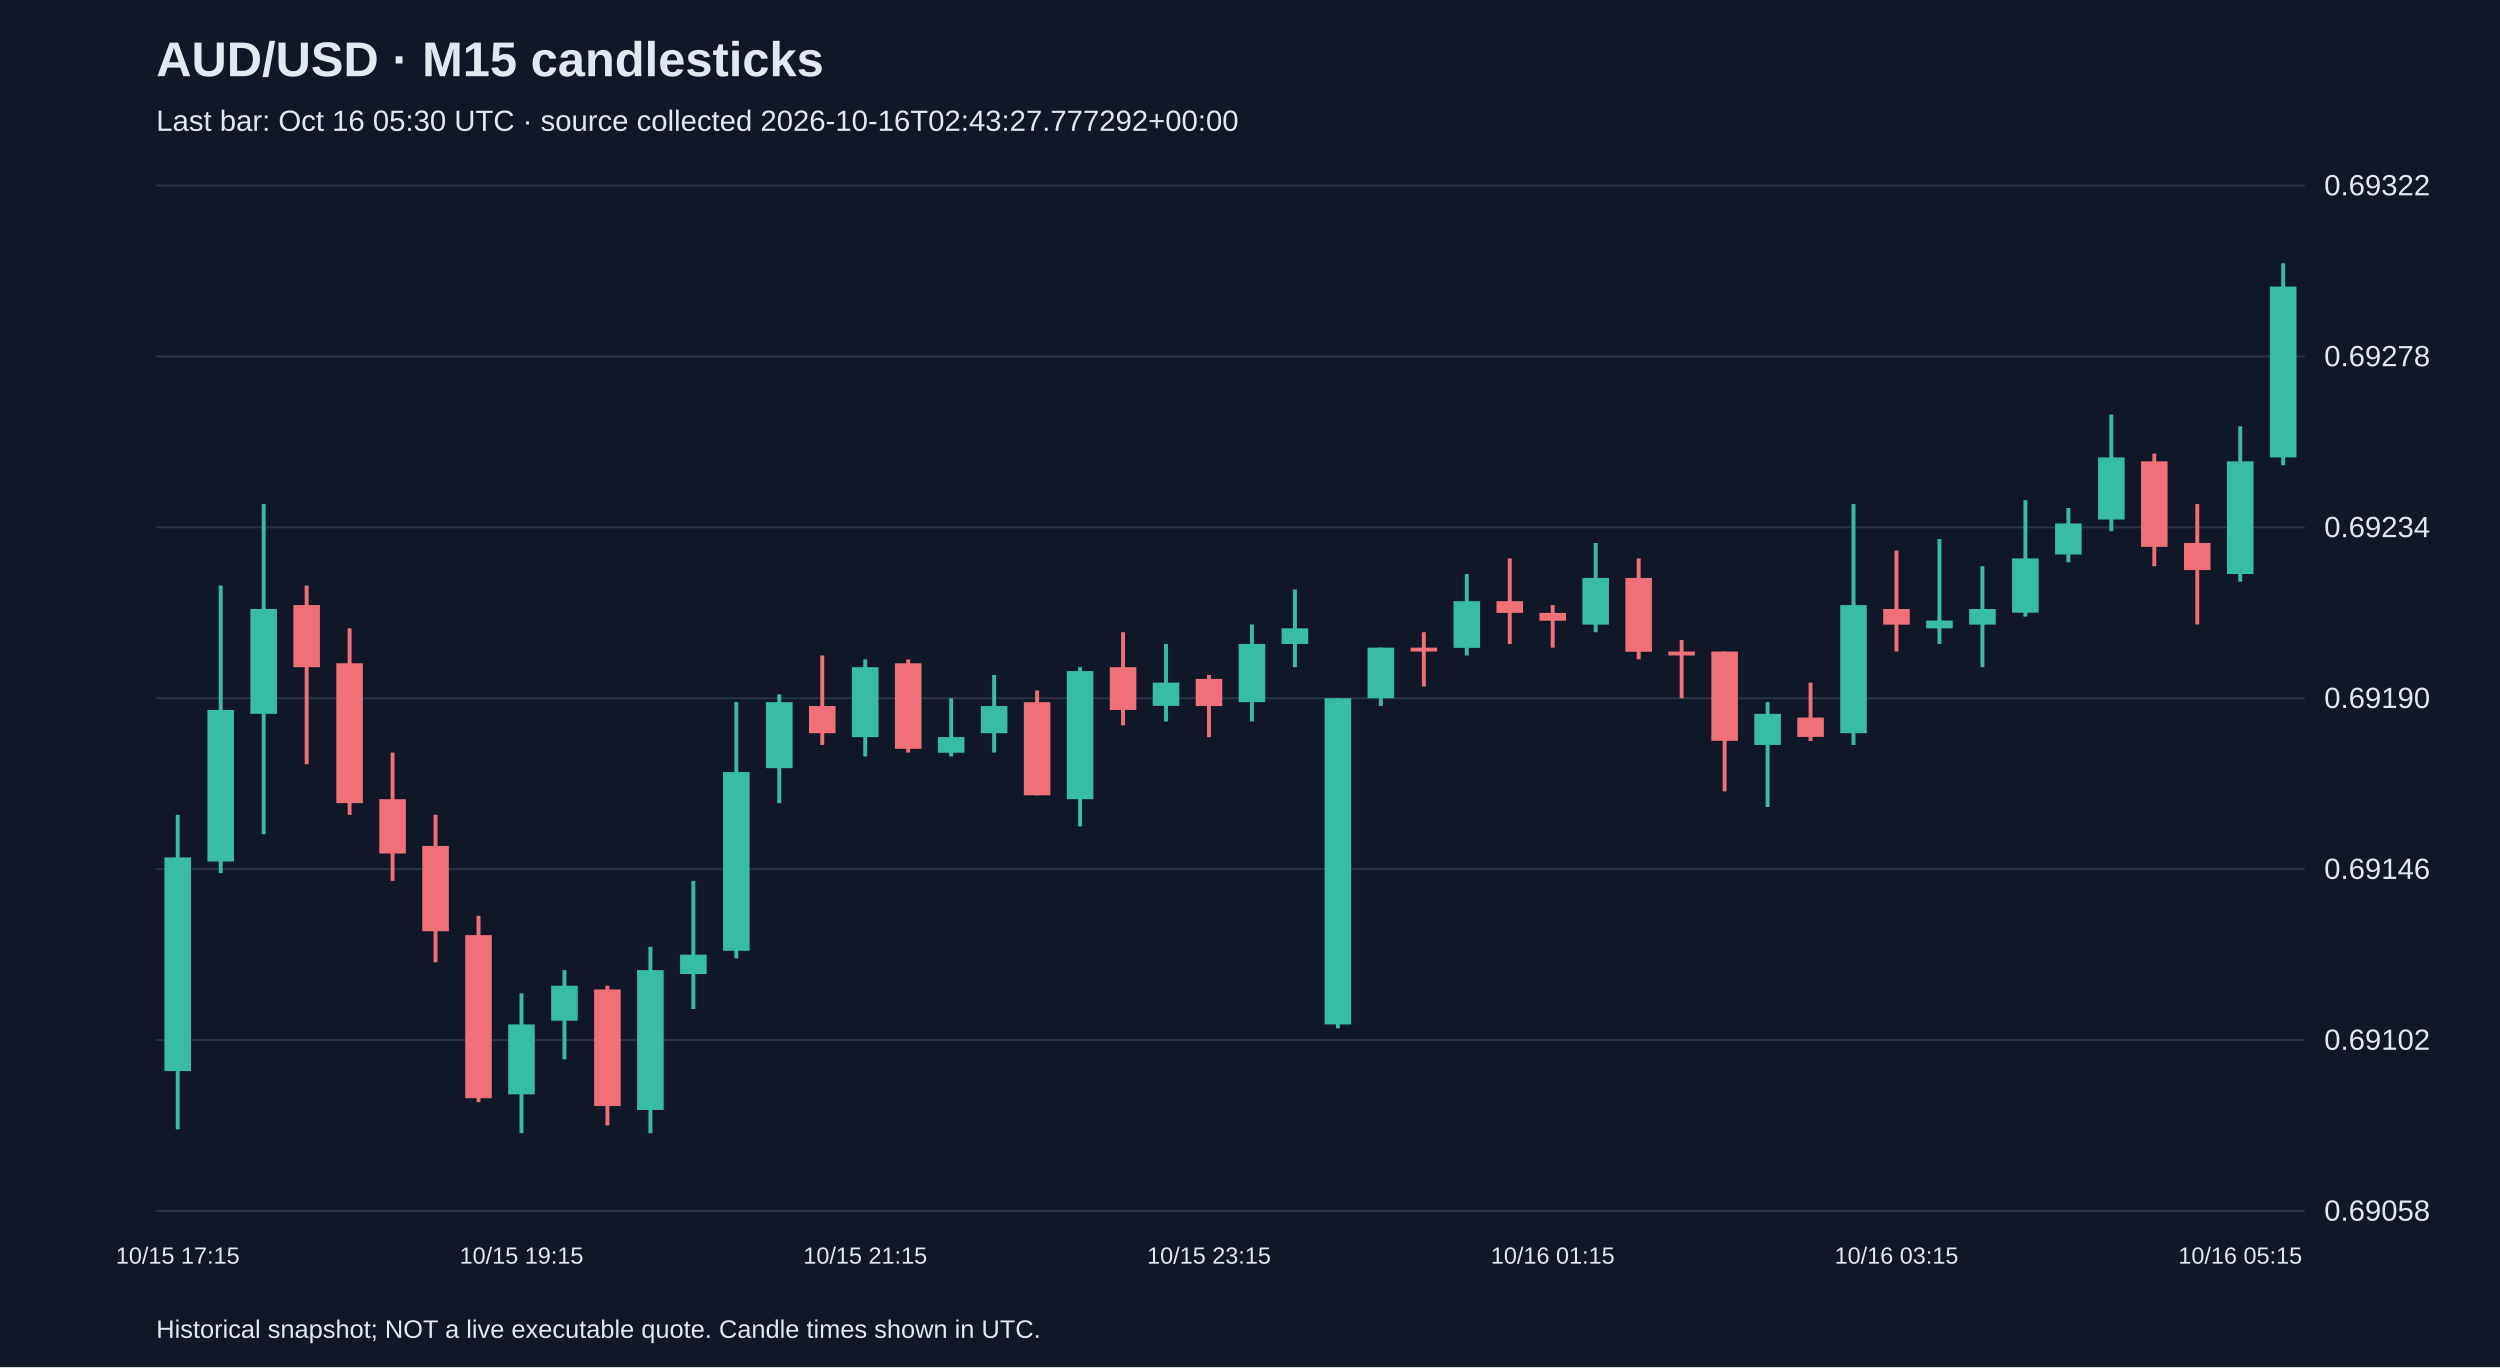
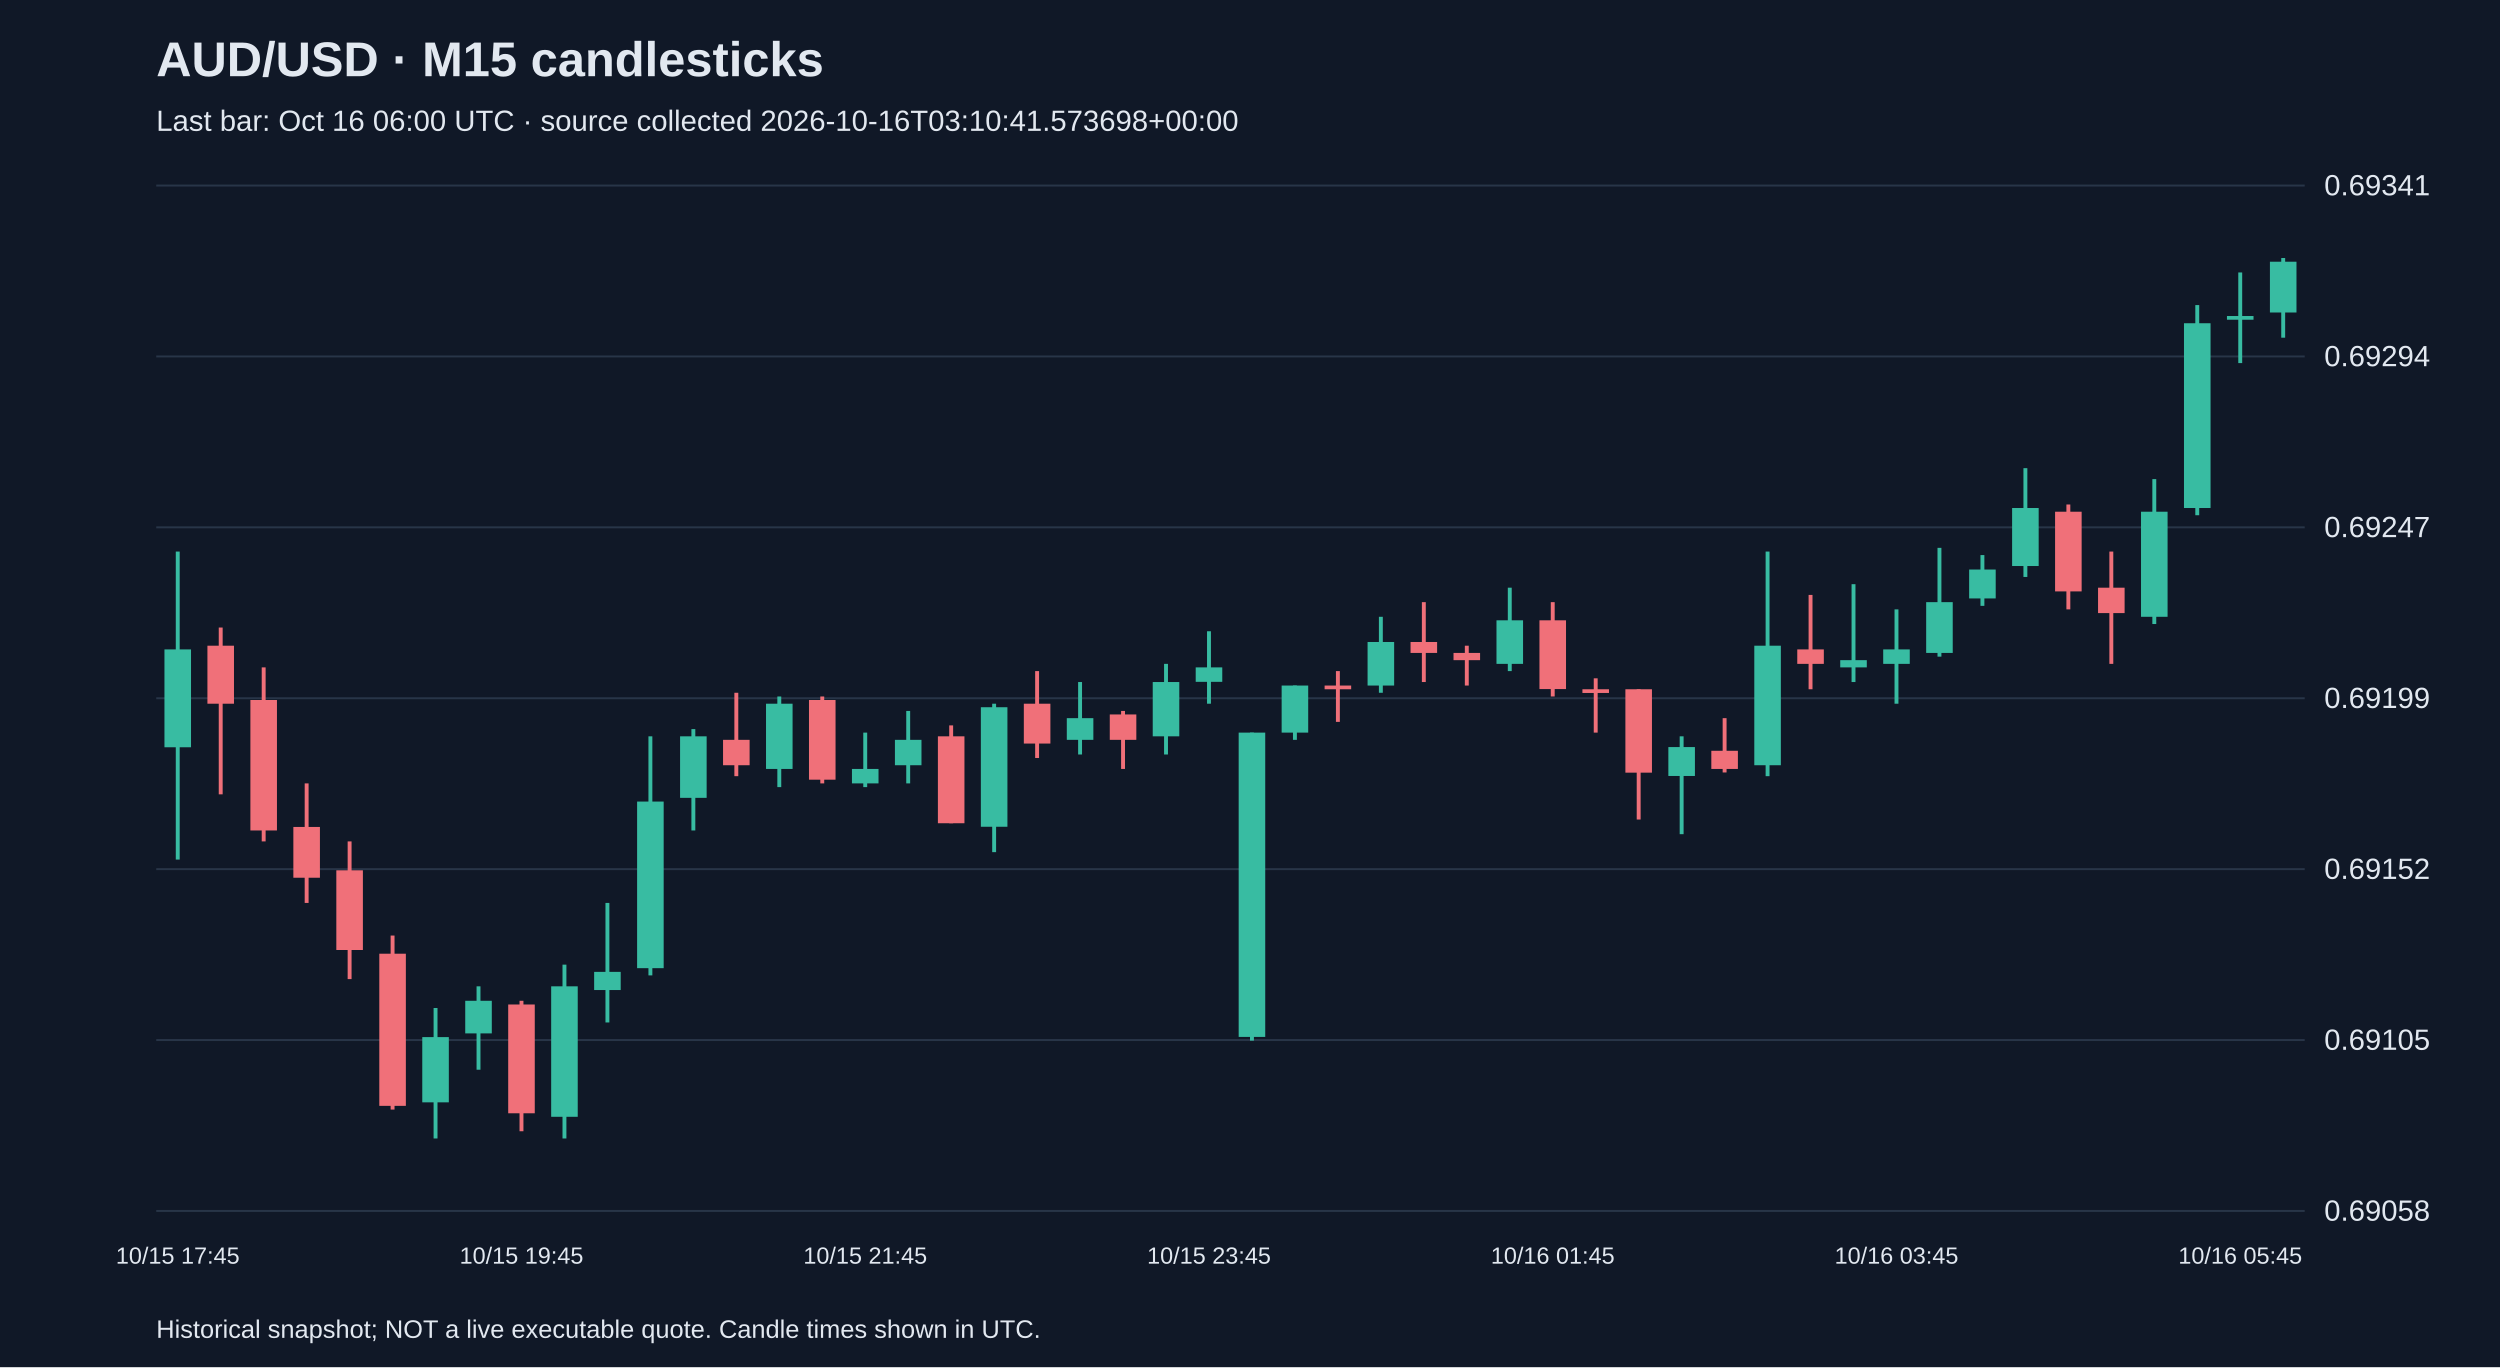
<svg xmlns="http://www.w3.org/2000/svg" viewBox="0 0 1280 700">
  <rect width="100%" height="100%" fill="#101827" />
  <style>text{font-family:Arial,sans-serif;fill:#e2e8f0}</style>
  <text x="80" y="39" font-size="25" font-weight="bold">AUD/USD · M15 candlesticks</text>
-   <text x="80" y="67" font-size="15" fill="#a6b1c5">Last bar: Oct 16 05:30 UTC · source collected 2026-10-16T02:43:27.777292+00:00</text>
+   <text x="80" y="67" font-size="15" fill="#a6b1c5">Last bar: Oct 16 06:00 UTC · source collected 2026-10-16T03:10:41.573698+00:00</text>
  <line x1="80" y1="620.0" x2="1180" y2="620.0" stroke="#283548" />
  <text x="1190" y="625.0" font-size="15">0.69058</text>
  <line x1="80" y1="532.5" x2="1180" y2="532.5" stroke="#283548" />
-   <text x="1190" y="537.5" font-size="15">0.69102</text>
+   <text x="1190" y="537.5" font-size="15">0.69105</text>
  <line x1="80" y1="445.0" x2="1180" y2="445.0" stroke="#283548" />
-   <text x="1190" y="450.0" font-size="15">0.69146</text>
+   <text x="1190" y="450.0" font-size="15">0.69152</text>
  <line x1="80" y1="357.5" x2="1180" y2="357.5" stroke="#283548" />
-   <text x="1190" y="362.5" font-size="15">0.69190</text>
+   <text x="1190" y="362.5" font-size="15">0.69199</text>
  <line x1="80" y1="270.0" x2="1180" y2="270.0" stroke="#283548" />
-   <text x="1190" y="275.0" font-size="15">0.69234</text>
+   <text x="1190" y="275.0" font-size="15">0.69247</text>
  <line x1="80" y1="182.5" x2="1180" y2="182.5" stroke="#283548" />
-   <text x="1190" y="187.5" font-size="15">0.69278</text>
+   <text x="1190" y="187.5" font-size="15">0.69294</text>
  <line x1="80" y1="95.0" x2="1180" y2="95.0" stroke="#283548" />
-   <text x="1190" y="100.0" font-size="15">0.69322</text>
-   <line x1="91.0" y1="417.2" x2="91.0" y2="578.2" stroke="#38bca2" stroke-width="2" />
-   <rect x="84.2" y="439.0" width="13.6" height="109.4" fill="#38bca2" />
-   <text x="91.0" y="647" text-anchor="middle" font-size="12">10/15 17:15</text>
-   <line x1="113.0" y1="299.8" x2="113.0" y2="447.0" stroke="#38bca2" stroke-width="2" />
-   <rect x="106.2" y="363.5" width="13.6" height="77.6" fill="#38bca2" />
-   <line x1="135.0" y1="258.1" x2="135.0" y2="427.1" stroke="#38bca2" stroke-width="2" />
-   <rect x="128.2" y="311.8" width="13.6" height="53.7" fill="#38bca2" />
-   <line x1="157.0" y1="299.8" x2="157.0" y2="391.3" stroke="#f07079" stroke-width="2" />
-   <rect x="150.2" y="309.8" width="13.6" height="31.8" fill="#f07079" />
-   <line x1="179.0" y1="321.7" x2="179.0" y2="417.2" stroke="#f07079" stroke-width="2" />
-   <rect x="172.2" y="339.6" width="13.6" height="71.6" fill="#f07079" />
-   <line x1="201.0" y1="385.3" x2="201.0" y2="451.0" stroke="#f07079" stroke-width="2" />
-   <rect x="194.2" y="409.2" width="13.6" height="27.8" fill="#f07079" />
-   <line x1="223.0" y1="417.2" x2="223.0" y2="492.7" stroke="#f07079" stroke-width="2" />
-   <rect x="216.2" y="433.1" width="13.6" height="43.7" fill="#f07079" />
-   <line x1="245.0" y1="468.9" x2="245.0" y2="564.3" stroke="#f07079" stroke-width="2" />
-   <rect x="238.2" y="478.8" width="13.6" height="83.5" fill="#f07079" />
-   <line x1="267.0" y1="508.6" x2="267.0" y2="580.2" stroke="#38bca2" stroke-width="2" />
-   <rect x="260.2" y="524.5" width="13.6" height="35.8" fill="#38bca2" />
-   <text x="267.0" y="647" text-anchor="middle" font-size="12">10/15 19:15</text>
-   <line x1="289.0" y1="496.7" x2="289.0" y2="542.4" stroke="#38bca2" stroke-width="2" />
-   <rect x="282.2" y="504.7" width="13.6" height="17.9" fill="#38bca2" />
-   <line x1="311.0" y1="504.7" x2="311.0" y2="576.2" stroke="#f07079" stroke-width="2" />
-   <rect x="304.2" y="506.6" width="13.6" height="59.7" fill="#f07079" />
-   <line x1="333.0" y1="484.8" x2="333.0" y2="580.2" stroke="#38bca2" stroke-width="2" />
-   <rect x="326.2" y="496.7" width="13.6" height="71.6" fill="#38bca2" />
-   <line x1="355.0" y1="451.0" x2="355.0" y2="516.6" stroke="#38bca2" stroke-width="2" />
-   <rect x="348.2" y="488.8" width="13.6" height="9.9" fill="#38bca2" />
-   <line x1="377.0" y1="359.5" x2="377.0" y2="490.7" stroke="#38bca2" stroke-width="2" />
-   <rect x="370.2" y="395.3" width="13.6" height="91.5" fill="#38bca2" />
-   <line x1="399.0" y1="355.5" x2="399.0" y2="411.2" stroke="#38bca2" stroke-width="2" />
-   <rect x="392.2" y="359.5" width="13.6" height="33.8" fill="#38bca2" />
-   <line x1="421.0" y1="335.6" x2="421.0" y2="381.4" stroke="#f07079" stroke-width="2" />
-   <rect x="414.2" y="361.5" width="13.6" height="13.9" fill="#f07079" />
-   <line x1="443.0" y1="337.6" x2="443.0" y2="387.3" stroke="#38bca2" stroke-width="2" />
-   <rect x="436.2" y="341.6" width="13.6" height="35.8" fill="#38bca2" />
-   <text x="443.0" y="647" text-anchor="middle" font-size="12">10/15 21:15</text>
-   <line x1="465.0" y1="337.6" x2="465.0" y2="385.3" stroke="#f07079" stroke-width="2" />
-   <rect x="458.2" y="339.6" width="13.6" height="43.8" fill="#f07079" />
-   <line x1="487.0" y1="357.5" x2="487.0" y2="387.3" stroke="#38bca2" stroke-width="2" />
-   <rect x="480.2" y="377.4" width="13.6" height="8.0" fill="#38bca2" />
-   <line x1="509.0" y1="345.6" x2="509.0" y2="385.3" stroke="#38bca2" stroke-width="2" />
-   <rect x="502.2" y="361.5" width="13.6" height="13.9" fill="#38bca2" />
-   <line x1="531.0" y1="353.5" x2="531.0" y2="407.2" stroke="#f07079" stroke-width="2" />
-   <rect x="524.2" y="359.5" width="13.6" height="47.7" fill="#f07079" />
-   <line x1="553.0" y1="341.6" x2="553.0" y2="423.1" stroke="#38bca2" stroke-width="2" />
-   <rect x="546.2" y="343.6" width="13.6" height="65.6" fill="#38bca2" />
-   <line x1="575.0" y1="323.7" x2="575.0" y2="371.4" stroke="#f07079" stroke-width="2" />
-   <rect x="568.2" y="341.6" width="13.6" height="21.9" fill="#f07079" />
-   <line x1="597.0" y1="329.7" x2="597.0" y2="369.4" stroke="#38bca2" stroke-width="2" />
-   <rect x="590.2" y="349.5" width="13.6" height="11.9" fill="#38bca2" />
-   <line x1="619.0" y1="345.6" x2="619.0" y2="377.4" stroke="#f07079" stroke-width="2" />
-   <rect x="612.2" y="347.6" width="13.6" height="13.9" fill="#f07079" />
-   <text x="619.0" y="647" text-anchor="middle" font-size="12">10/15 23:15</text>
-   <line x1="641.0" y1="319.7" x2="641.0" y2="369.4" stroke="#38bca2" stroke-width="2" />
-   <rect x="634.2" y="329.7" width="13.6" height="29.8" fill="#38bca2" />
-   <line x1="663.0" y1="301.8" x2="663.0" y2="341.6" stroke="#38bca2" stroke-width="2" />
-   <rect x="656.2" y="321.7" width="13.6" height="8.0" fill="#38bca2" />
-   <line x1="685.0" y1="357.5" x2="685.0" y2="526.5" stroke="#38bca2" stroke-width="2" />
-   <rect x="678.2" y="357.5" width="13.6" height="167.0" fill="#38bca2" />
-   <line x1="707.0" y1="331.6" x2="707.0" y2="361.5" stroke="#38bca2" stroke-width="2" />
-   <rect x="700.2" y="331.6" width="13.6" height="25.9" fill="#38bca2" />
-   <line x1="729.0" y1="323.7" x2="729.0" y2="351.5" stroke="#f07079" stroke-width="2" />
-   <rect x="722.2" y="331.6" width="13.6" height="2.0" fill="#f07079" />
-   <line x1="751.0" y1="293.9" x2="751.0" y2="335.6" stroke="#38bca2" stroke-width="2" />
-   <rect x="744.2" y="307.8" width="13.6" height="23.9" fill="#38bca2" />
-   <line x1="773.0" y1="285.9" x2="773.0" y2="329.7" stroke="#f07079" stroke-width="2" />
-   <rect x="766.2" y="307.8" width="13.6" height="6.0" fill="#f07079" />
-   <line x1="795.0" y1="309.8" x2="795.0" y2="331.6" stroke="#f07079" stroke-width="2" />
-   <rect x="788.2" y="313.8" width="13.6" height="4.0" fill="#f07079" />
-   <text x="795.0" y="647" text-anchor="middle" font-size="12">10/16 01:15</text>
-   <line x1="817.0" y1="278.0" x2="817.0" y2="323.7" stroke="#38bca2" stroke-width="2" />
-   <rect x="810.2" y="295.9" width="13.6" height="23.9" fill="#38bca2" />
-   <line x1="839.0" y1="285.9" x2="839.0" y2="337.6" stroke="#f07079" stroke-width="2" />
-   <rect x="832.2" y="295.9" width="13.6" height="37.8" fill="#f07079" />
-   <line x1="861.0" y1="327.7" x2="861.0" y2="357.5" stroke="#f07079" stroke-width="2" />
-   <rect x="854.2" y="333.6" width="13.6" height="2.0" fill="#f07079" />
-   <line x1="883.0" y1="333.6" x2="883.0" y2="405.2" stroke="#f07079" stroke-width="2" />
-   <rect x="876.2" y="333.6" width="13.6" height="45.7" fill="#f07079" />
-   <line x1="905.0" y1="359.5" x2="905.0" y2="413.2" stroke="#38bca2" stroke-width="2" />
-   <rect x="898.2" y="365.5" width="13.6" height="15.9" fill="#38bca2" />
-   <line x1="927.0" y1="349.5" x2="927.0" y2="379.4" stroke="#f07079" stroke-width="2" />
-   <rect x="920.2" y="367.4" width="13.6" height="9.9" fill="#f07079" />
-   <line x1="949.0" y1="258.1" x2="949.0" y2="381.4" stroke="#38bca2" stroke-width="2" />
-   <rect x="942.2" y="309.8" width="13.6" height="65.6" fill="#38bca2" />
-   <line x1="971.0" y1="281.9" x2="971.0" y2="333.6" stroke="#f07079" stroke-width="2" />
-   <rect x="964.2" y="311.8" width="13.6" height="8.0" fill="#f07079" />
-   <text x="971.0" y="647" text-anchor="middle" font-size="12">10/16 03:15</text>
-   <line x1="993.0" y1="276.0" x2="993.0" y2="329.7" stroke="#38bca2" stroke-width="2" />
-   <rect x="986.2" y="317.7" width="13.6" height="4.0" fill="#38bca2" />
-   <line x1="1015.0" y1="289.9" x2="1015.0" y2="341.6" stroke="#38bca2" stroke-width="2" />
-   <rect x="1008.2" y="311.8" width="13.6" height="8.0" fill="#38bca2" />
-   <line x1="1037.0" y1="256.1" x2="1037.0" y2="315.7" stroke="#38bca2" stroke-width="2" />
-   <rect x="1030.2" y="285.9" width="13.6" height="27.8" fill="#38bca2" />
-   <line x1="1059.0" y1="260.1" x2="1059.0" y2="287.9" stroke="#38bca2" stroke-width="2" />
-   <rect x="1052.2" y="268.0" width="13.6" height="15.9" fill="#38bca2" />
-   <line x1="1081.0" y1="212.3" x2="1081.0" y2="272.0" stroke="#38bca2" stroke-width="2" />
-   <rect x="1074.2" y="234.2" width="13.6" height="31.8" fill="#38bca2" />
-   <line x1="1103.0" y1="232.2" x2="1103.0" y2="289.9" stroke="#f07079" stroke-width="2" />
-   <rect x="1096.2" y="236.2" width="13.6" height="43.8" fill="#f07079" />
-   <line x1="1125.0" y1="258.1" x2="1125.0" y2="319.7" stroke="#f07079" stroke-width="2" />
-   <rect x="1118.2" y="278.0" width="13.6" height="13.9" fill="#f07079" />
-   <line x1="1147.0" y1="218.3" x2="1147.0" y2="297.8" stroke="#38bca2" stroke-width="2" />
-   <rect x="1140.2" y="236.2" width="13.6" height="57.7" fill="#38bca2" />
-   <text x="1147.0" y="647" text-anchor="middle" font-size="12">10/16 05:15</text>
-   <line x1="1169.0" y1="134.8" x2="1169.0" y2="238.2" stroke="#38bca2" stroke-width="2" />
-   <rect x="1162.2" y="146.7" width="13.6" height="87.5" fill="#38bca2" />
+   <text x="1190" y="100.0" font-size="15">0.69341</text>
+   <line x1="91.0" y1="282.4" x2="91.0" y2="440.1" stroke="#38bca2" stroke-width="2" />
+   <rect x="84.2" y="332.5" width="13.6" height="50.1" fill="#38bca2" />
+   <text x="91.0" y="647" text-anchor="middle" font-size="12">10/15 17:45</text>
+   <line x1="113.0" y1="321.3" x2="113.0" y2="406.7" stroke="#f07079" stroke-width="2" />
+   <rect x="106.2" y="330.6" width="13.6" height="29.7" fill="#f07079" />
+   <line x1="135.0" y1="341.7" x2="135.0" y2="430.8" stroke="#f07079" stroke-width="2" />
+   <rect x="128.2" y="358.4" width="13.6" height="66.8" fill="#f07079" />
+   <line x1="157.0" y1="401.1" x2="157.0" y2="462.3" stroke="#f07079" stroke-width="2" />
+   <rect x="150.2" y="423.4" width="13.6" height="26.0" fill="#f07079" />
+   <line x1="179.0" y1="430.8" x2="179.0" y2="501.3" stroke="#f07079" stroke-width="2" />
+   <rect x="172.2" y="445.6" width="13.6" height="40.8" fill="#f07079" />
+   <line x1="201.0" y1="479.0" x2="201.0" y2="568.1" stroke="#f07079" stroke-width="2" />
+   <rect x="194.2" y="488.3" width="13.6" height="77.9" fill="#f07079" />
+   <line x1="223.0" y1="516.1" x2="223.0" y2="582.9" stroke="#38bca2" stroke-width="2" />
+   <rect x="216.2" y="531.0" width="13.6" height="33.4" fill="#38bca2" />
+   <line x1="245.0" y1="505.0" x2="245.0" y2="547.7" stroke="#38bca2" stroke-width="2" />
+   <rect x="238.2" y="512.4" width="13.6" height="16.7" fill="#38bca2" />
+   <line x1="267.0" y1="512.4" x2="267.0" y2="579.2" stroke="#f07079" stroke-width="2" />
+   <rect x="260.2" y="514.3" width="13.6" height="55.7" fill="#f07079" />
+   <text x="267.0" y="647" text-anchor="middle" font-size="12">10/15 19:45</text>
+   <line x1="289.0" y1="493.9" x2="289.0" y2="582.9" stroke="#38bca2" stroke-width="2" />
+   <rect x="282.2" y="505.0" width="13.6" height="66.8" fill="#38bca2" />
+   <line x1="311.0" y1="462.3" x2="311.0" y2="523.5" stroke="#38bca2" stroke-width="2" />
+   <rect x="304.2" y="497.6" width="13.6" height="9.3" fill="#38bca2" />
+   <line x1="333.0" y1="377.0" x2="333.0" y2="499.4" stroke="#38bca2" stroke-width="2" />
+   <rect x="326.2" y="410.4" width="13.6" height="85.3" fill="#38bca2" />
+   <line x1="355.0" y1="373.3" x2="355.0" y2="425.2" stroke="#38bca2" stroke-width="2" />
+   <rect x="348.2" y="377.0" width="13.6" height="31.5" fill="#38bca2" />
+   <line x1="377.0" y1="354.7" x2="377.0" y2="397.4" stroke="#f07079" stroke-width="2" />
+   <rect x="370.2" y="378.8" width="13.6" height="13.0" fill="#f07079" />
+   <line x1="399.0" y1="356.6" x2="399.0" y2="403.0" stroke="#38bca2" stroke-width="2" />
+   <rect x="392.2" y="360.3" width="13.6" height="33.4" fill="#38bca2" />
+   <line x1="421.0" y1="356.6" x2="421.0" y2="401.1" stroke="#f07079" stroke-width="2" />
+   <rect x="414.2" y="358.4" width="13.6" height="40.8" fill="#f07079" />
+   <line x1="443.0" y1="375.1" x2="443.0" y2="403.0" stroke="#38bca2" stroke-width="2" />
+   <rect x="436.2" y="393.7" width="13.6" height="7.4" fill="#38bca2" />
+   <text x="443.0" y="647" text-anchor="middle" font-size="12">10/15 21:45</text>
+   <line x1="465.0" y1="364.0" x2="465.0" y2="401.1" stroke="#38bca2" stroke-width="2" />
+   <rect x="458.2" y="378.8" width="13.6" height="13.0" fill="#38bca2" />
+   <line x1="487.0" y1="371.4" x2="487.0" y2="421.5" stroke="#f07079" stroke-width="2" />
+   <rect x="480.2" y="377.0" width="13.6" height="44.5" fill="#f07079" />
+   <line x1="509.0" y1="360.3" x2="509.0" y2="436.3" stroke="#38bca2" stroke-width="2" />
+   <rect x="502.2" y="362.1" width="13.6" height="61.2" fill="#38bca2" />
+   <line x1="531.0" y1="343.6" x2="531.0" y2="388.1" stroke="#f07079" stroke-width="2" />
+   <rect x="524.2" y="360.3" width="13.6" height="20.4" fill="#f07079" />
+   <line x1="553.0" y1="349.2" x2="553.0" y2="386.3" stroke="#38bca2" stroke-width="2" />
+   <rect x="546.2" y="367.7" width="13.6" height="11.1" fill="#38bca2" />
+   <line x1="575.0" y1="364.0" x2="575.0" y2="393.7" stroke="#f07079" stroke-width="2" />
+   <rect x="568.2" y="365.8" width="13.6" height="13.0" fill="#f07079" />
+   <line x1="597.0" y1="339.9" x2="597.0" y2="386.3" stroke="#38bca2" stroke-width="2" />
+   <rect x="590.2" y="349.2" width="13.6" height="27.8" fill="#38bca2" />
+   <line x1="619.0" y1="323.2" x2="619.0" y2="360.3" stroke="#38bca2" stroke-width="2" />
+   <rect x="612.2" y="341.7" width="13.6" height="7.4" fill="#38bca2" />
+   <text x="619.0" y="647" text-anchor="middle" font-size="12">10/15 23:45</text>
+   <line x1="641.0" y1="375.1" x2="641.0" y2="532.8" stroke="#38bca2" stroke-width="2" />
+   <rect x="634.2" y="375.1" width="13.6" height="155.8" fill="#38bca2" />
+   <line x1="663.0" y1="351.0" x2="663.0" y2="378.8" stroke="#38bca2" stroke-width="2" />
+   <rect x="656.2" y="351.0" width="13.6" height="24.1" fill="#38bca2" />
+   <line x1="685.0" y1="343.6" x2="685.0" y2="369.6" stroke="#f07079" stroke-width="2" />
+   <rect x="678.2" y="351.0" width="13.6" height="1.9" fill="#f07079" />
+   <line x1="707.0" y1="315.8" x2="707.0" y2="354.7" stroke="#38bca2" stroke-width="2" />
+   <rect x="700.2" y="328.7" width="13.6" height="22.3" fill="#38bca2" />
+   <line x1="729.0" y1="308.3" x2="729.0" y2="349.2" stroke="#f07079" stroke-width="2" />
+   <rect x="722.2" y="328.7" width="13.6" height="5.6" fill="#f07079" />
+   <line x1="751.0" y1="330.6" x2="751.0" y2="351.0" stroke="#f07079" stroke-width="2" />
+   <rect x="744.2" y="334.3" width="13.6" height="3.7" fill="#f07079" />
+   <line x1="773.0" y1="300.9" x2="773.0" y2="343.6" stroke="#38bca2" stroke-width="2" />
+   <rect x="766.2" y="317.6" width="13.6" height="22.3" fill="#38bca2" />
+   <line x1="795.0" y1="308.3" x2="795.0" y2="356.6" stroke="#f07079" stroke-width="2" />
+   <rect x="788.2" y="317.6" width="13.6" height="35.2" fill="#f07079" />
+   <text x="795.0" y="647" text-anchor="middle" font-size="12">10/16 01:45</text>
+   <line x1="817.0" y1="347.3" x2="817.0" y2="375.1" stroke="#f07079" stroke-width="2" />
+   <rect x="810.2" y="352.9" width="13.6" height="1.9" fill="#f07079" />
+   <line x1="839.0" y1="352.9" x2="839.0" y2="419.6" stroke="#f07079" stroke-width="2" />
+   <rect x="832.2" y="352.9" width="13.6" height="42.7" fill="#f07079" />
+   <line x1="861.0" y1="377.0" x2="861.0" y2="427.1" stroke="#38bca2" stroke-width="2" />
+   <rect x="854.2" y="382.5" width="13.6" height="14.8" fill="#38bca2" />
+   <line x1="883.0" y1="367.7" x2="883.0" y2="395.5" stroke="#f07079" stroke-width="2" />
+   <rect x="876.2" y="384.4" width="13.6" height="9.3" fill="#f07079" />
+   <line x1="905.0" y1="282.4" x2="905.0" y2="397.4" stroke="#38bca2" stroke-width="2" />
+   <rect x="898.2" y="330.6" width="13.6" height="61.2" fill="#38bca2" />
+   <line x1="927.0" y1="304.6" x2="927.0" y2="352.9" stroke="#f07079" stroke-width="2" />
+   <rect x="920.2" y="332.5" width="13.6" height="7.4" fill="#f07079" />
+   <line x1="949.0" y1="299.1" x2="949.0" y2="349.2" stroke="#38bca2" stroke-width="2" />
+   <rect x="942.2" y="338.0" width="13.6" height="3.7" fill="#38bca2" />
+   <line x1="971.0" y1="312.0" x2="971.0" y2="360.3" stroke="#38bca2" stroke-width="2" />
+   <rect x="964.2" y="332.5" width="13.6" height="7.4" fill="#38bca2" />
+   <text x="971.0" y="647" text-anchor="middle" font-size="12">10/16 03:45</text>
+   <line x1="993.0" y1="280.5" x2="993.0" y2="336.2" stroke="#38bca2" stroke-width="2" />
+   <rect x="986.2" y="308.3" width="13.6" height="26.0" fill="#38bca2" />
+   <line x1="1015.0" y1="284.2" x2="1015.0" y2="310.2" stroke="#38bca2" stroke-width="2" />
+   <rect x="1008.2" y="291.6" width="13.6" height="14.8" fill="#38bca2" />
+   <line x1="1037.0" y1="239.7" x2="1037.0" y2="295.4" stroke="#38bca2" stroke-width="2" />
+   <rect x="1030.2" y="260.1" width="13.6" height="29.7" fill="#38bca2" />
+   <line x1="1059.0" y1="258.3" x2="1059.0" y2="312.0" stroke="#f07079" stroke-width="2" />
+   <rect x="1052.2" y="262.0" width="13.6" height="40.8" fill="#f07079" />
+   <line x1="1081.0" y1="282.4" x2="1081.0" y2="339.9" stroke="#f07079" stroke-width="2" />
+   <rect x="1074.2" y="300.9" width="13.6" height="13.0" fill="#f07079" />
+   <line x1="1103.0" y1="245.3" x2="1103.0" y2="319.5" stroke="#38bca2" stroke-width="2" />
+   <rect x="1096.2" y="262.0" width="13.6" height="53.8" fill="#38bca2" />
+   <line x1="1125.0" y1="156.2" x2="1125.0" y2="263.8" stroke="#38bca2" stroke-width="2" />
+   <rect x="1118.2" y="165.5" width="13.6" height="94.6" fill="#38bca2" />
+   <line x1="1147.0" y1="139.5" x2="1147.0" y2="185.9" stroke="#38bca2" stroke-width="2" />
+   <rect x="1140.2" y="161.8" width="13.6" height="1.9" fill="#38bca2" />
+   <text x="1147.0" y="647" text-anchor="middle" font-size="12">10/16 05:45</text>
+   <line x1="1169.0" y1="132.1" x2="1169.0" y2="172.9" stroke="#38bca2" stroke-width="2" />
+   <rect x="1162.2" y="134.0" width="13.6" height="26.0" fill="#38bca2" />
  <text x="80" y="685" font-size="13">Historical snapshot; NOT a live executable quote. Candle times shown in UTC.</text>
</svg>
